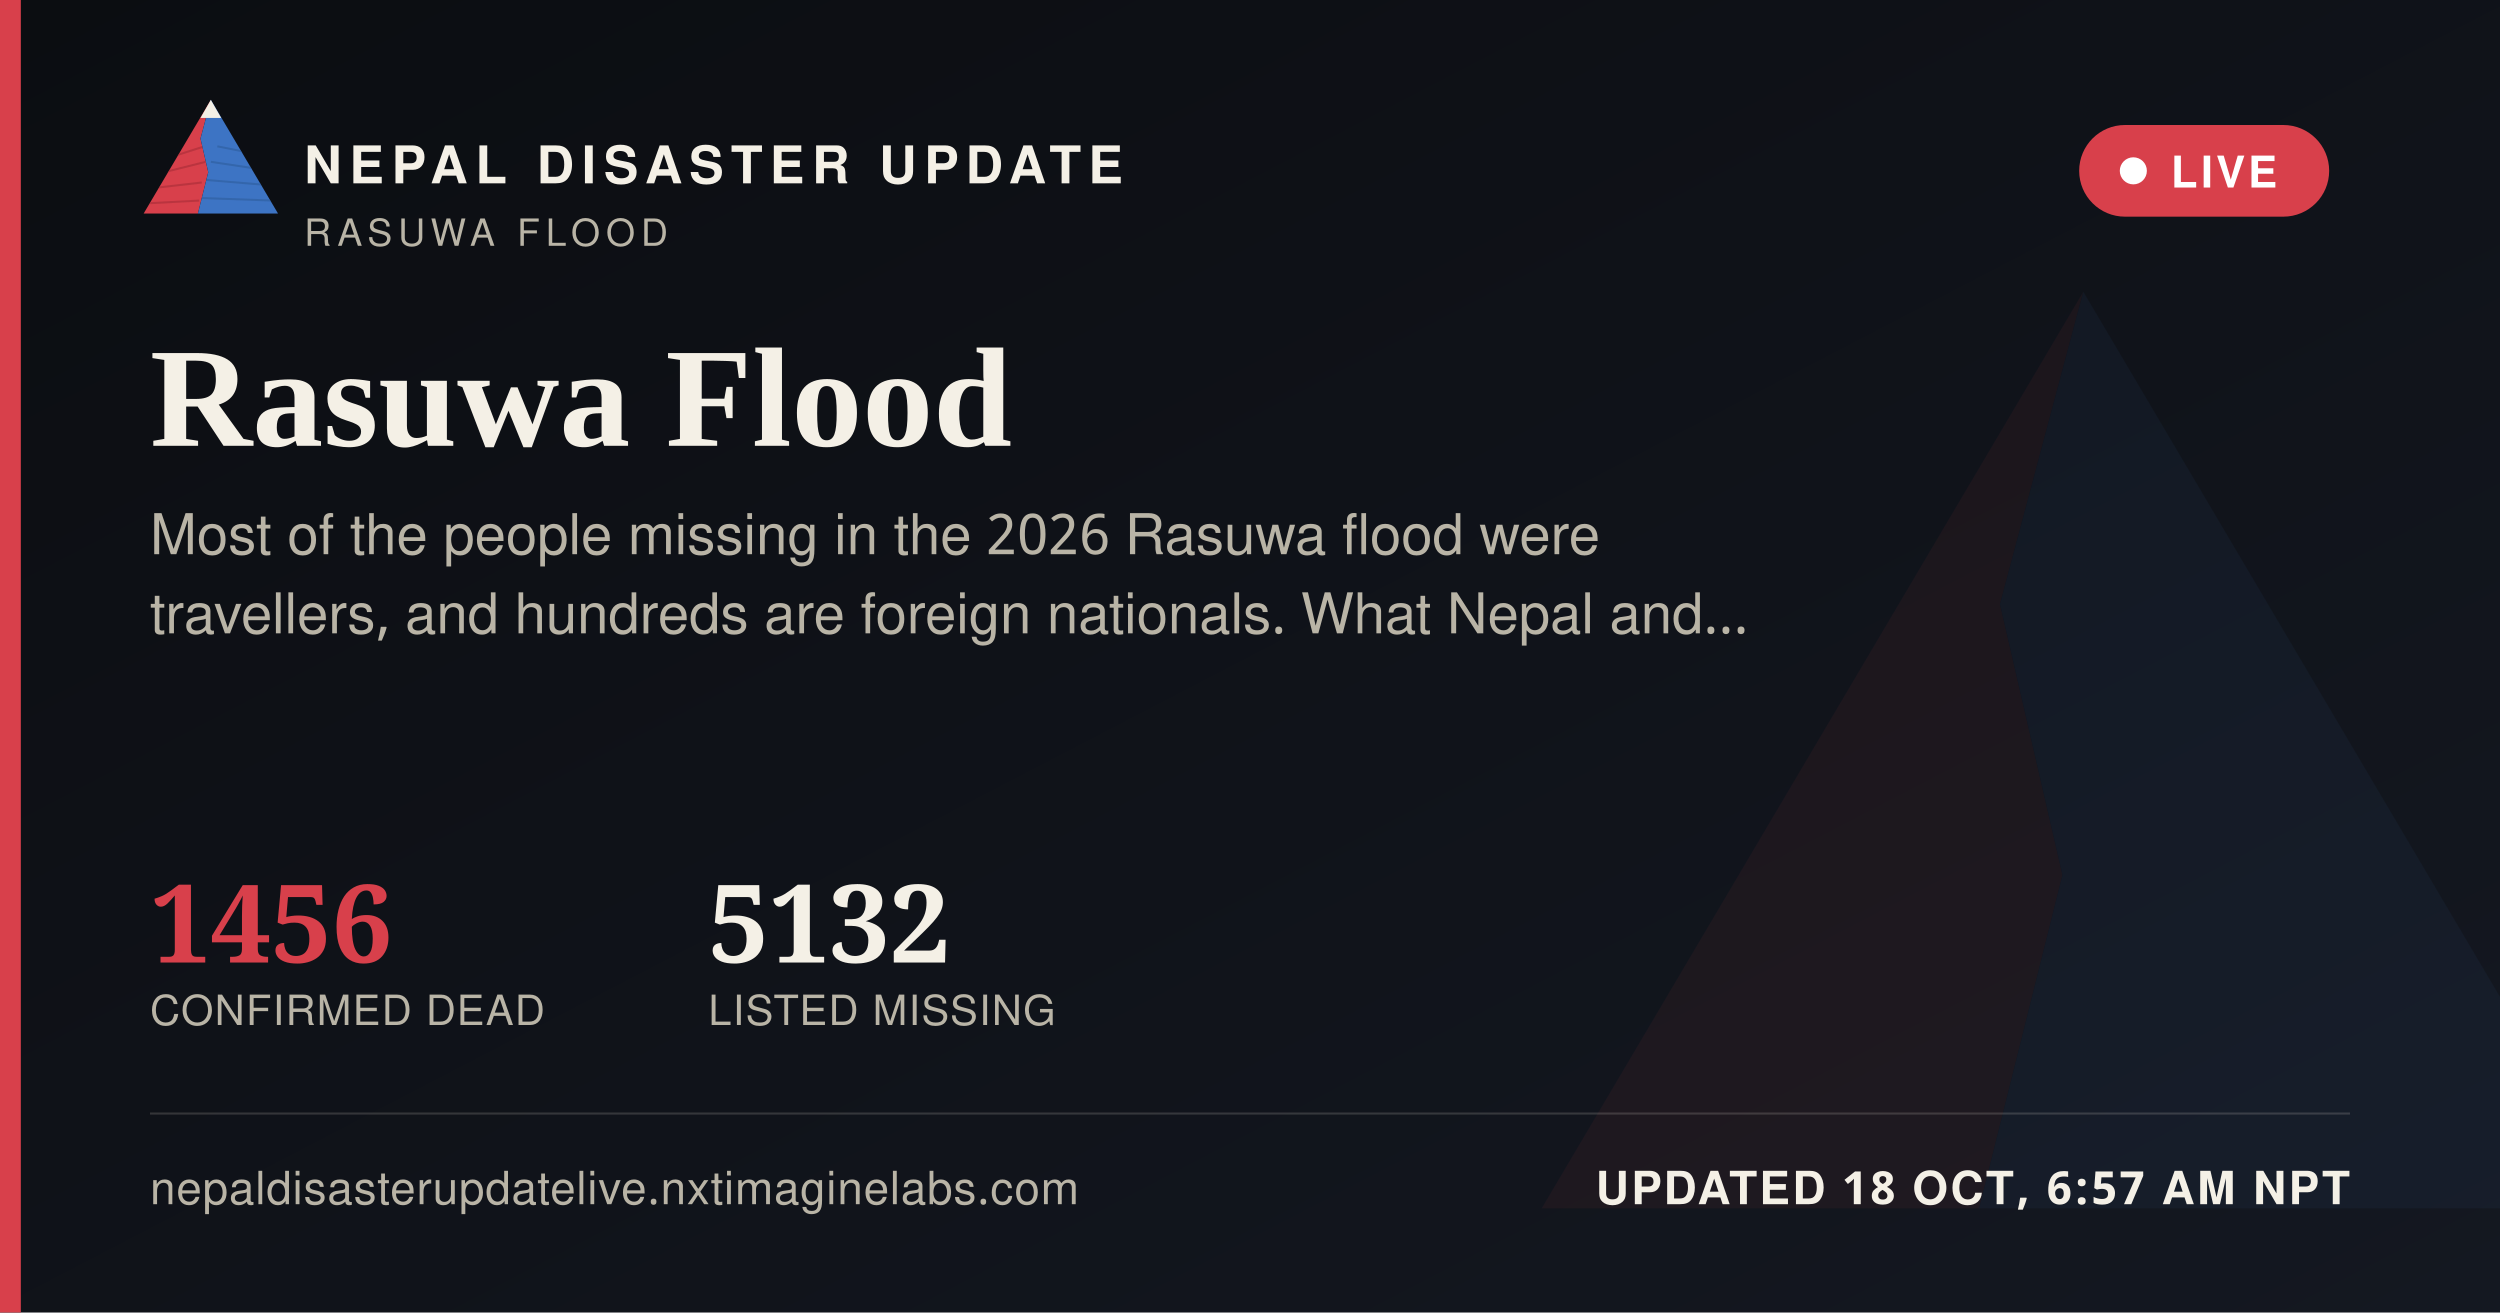
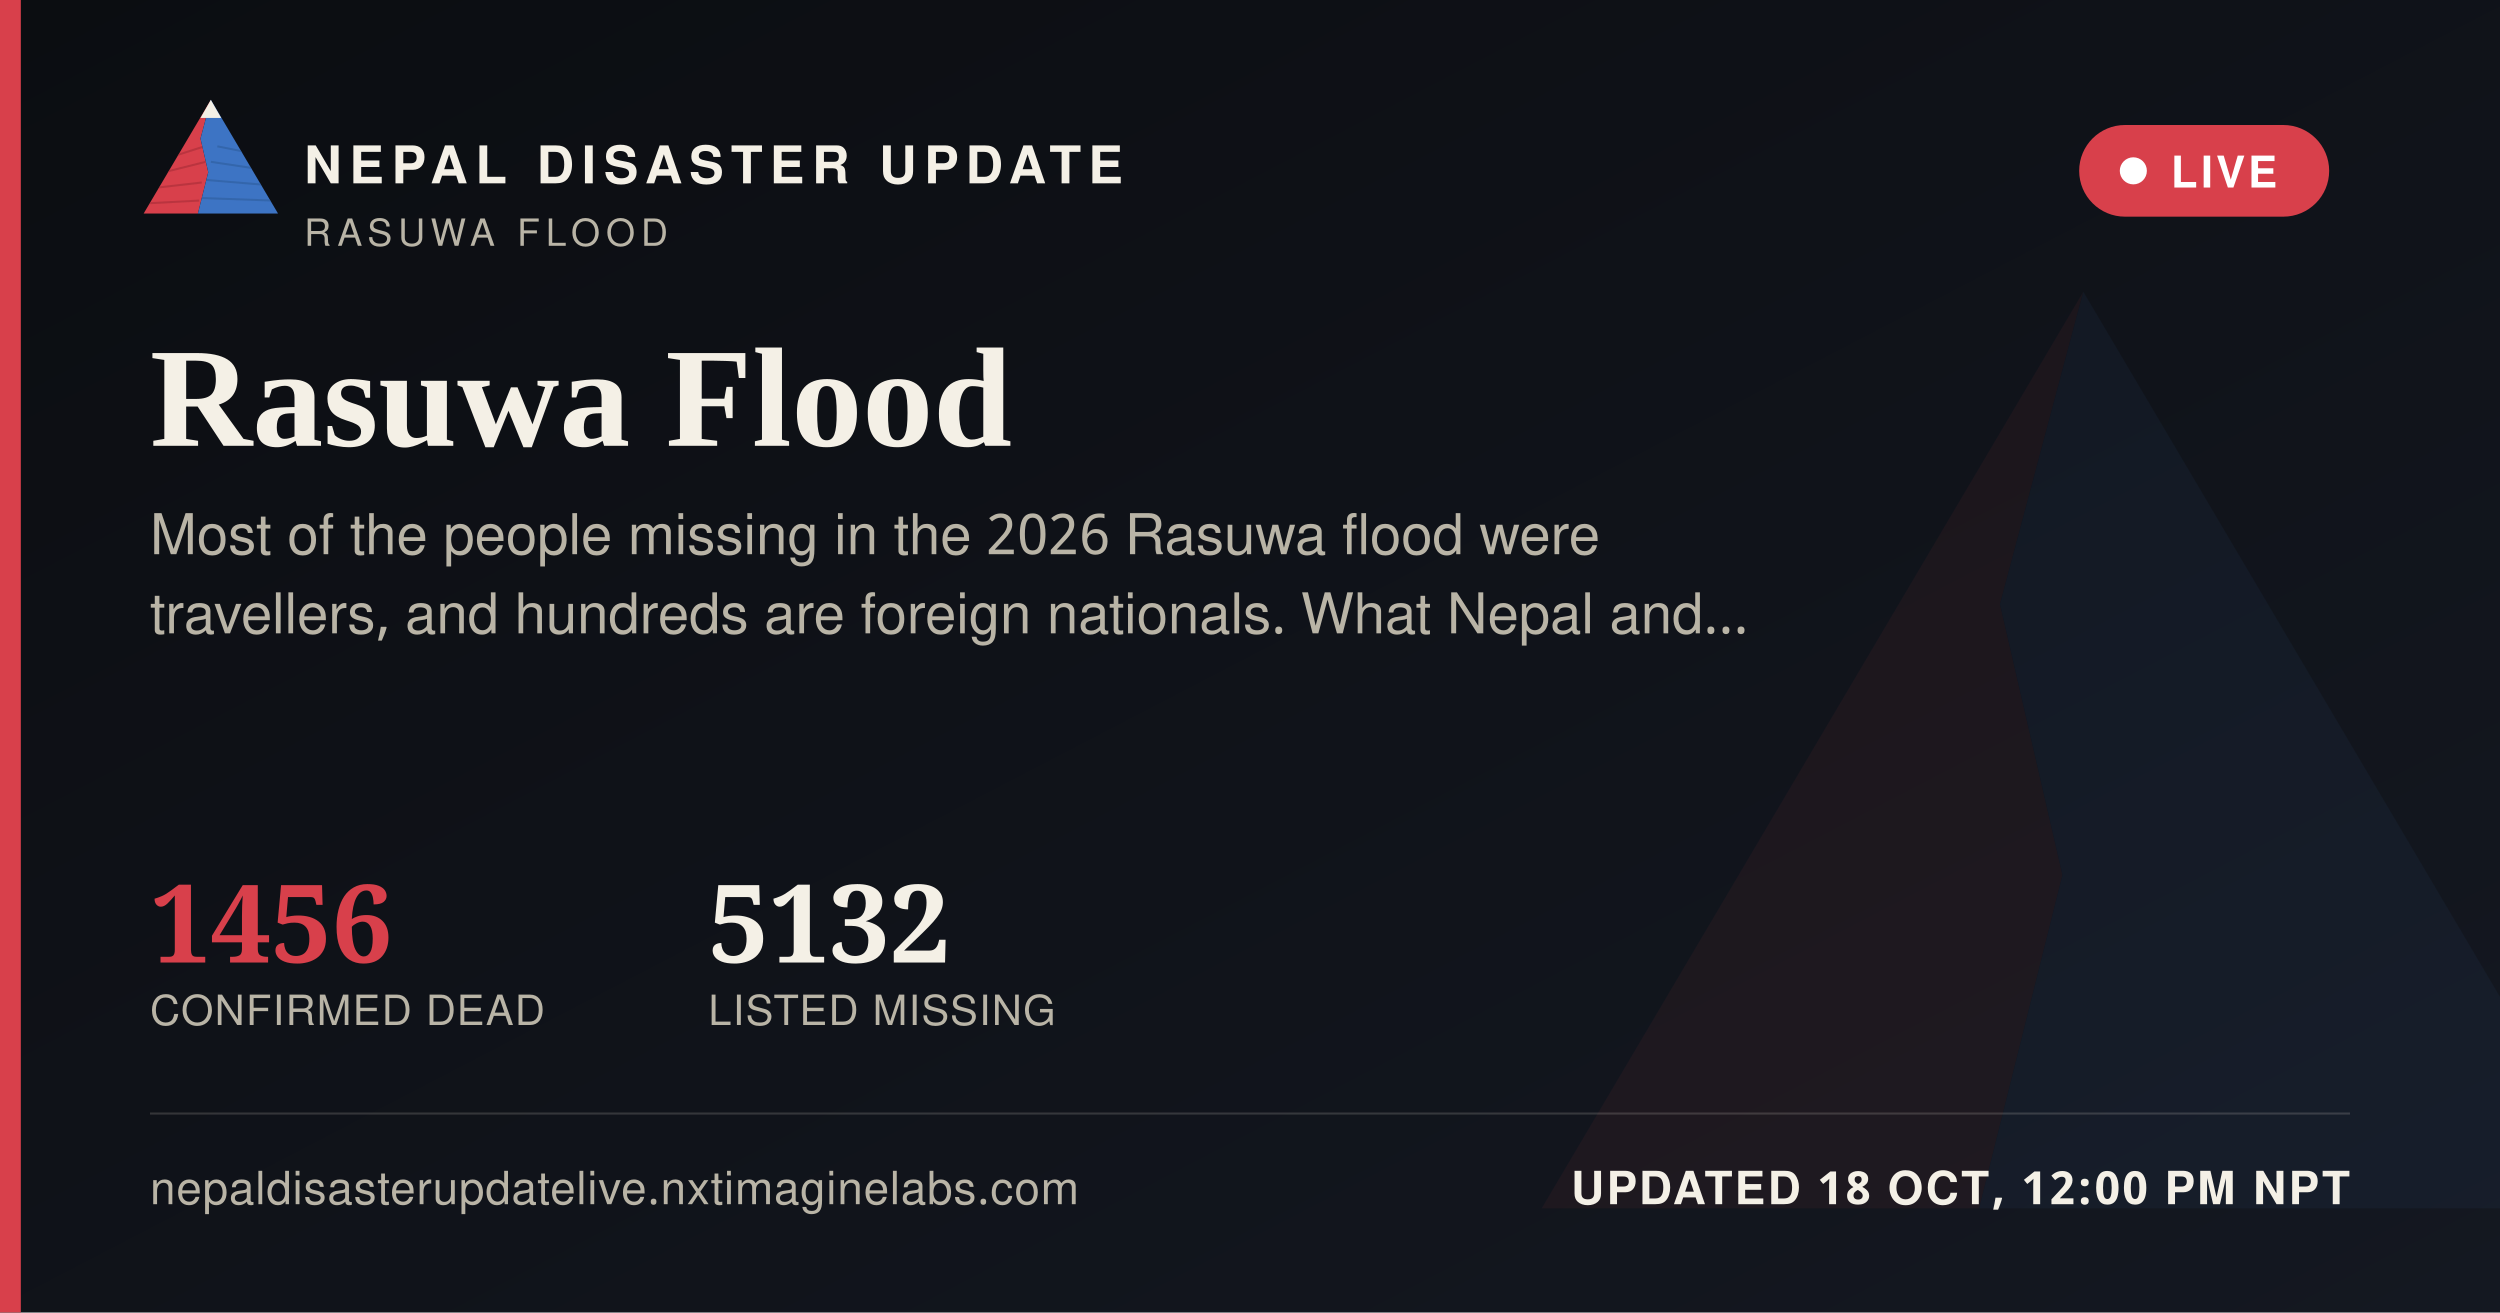
<svg xmlns="http://www.w3.org/2000/svg" width="1200" height="630" viewBox="0 0 1200 630">
  <defs>
    <linearGradient id="ogbg" x1="0" y1="0" x2="1" y2="1">
      <stop offset="0" stop-color="#0B0D11" />
      <stop offset="1" stop-color="#141821" />
    </linearGradient>
  </defs>
  <rect width="1200" height="630" fill="url(#ogbg)" />
  <g transform="translate(700,60) scale(5)" opacity="0.06">
    <polygon points="60,16 52,46 58,72 50,104 8,104" fill="#D8404B" />
    <polygon points="60,16 112,104 50,104 58,72 52,46" fill="#3D74C4" />
  </g>
  <rect x="0" y="0" width="10" height="630" fill="#D8404B" />
  <g transform="translate(64,38) scale(0.62)">
    <g>
      <defs>
        <clipPath id="ogLc">
          <polygon points="60,16 52,46 58,72 50,104 8,104" />
        </clipPath>
        <clipPath id="ogRc">
          <polygon points="60,16 112,104 50,104 58,72 52,46" />
        </clipPath>
      </defs>
      <polygon points="60,16 52,46 58,72 50,104 8,104" fill="#D8404B" />
      <g clip-path="url(#ogLc)" stroke="#A32A34" stroke-width="1.6" fill="none" opacity="0.55">
        <path d="M30,60 L55,52" />
        <path d="M24,72 L56,64" />
        <path d="M18,84 L53,80" />
        <path d="M13,96 L51,94" />
      </g>
      <polygon points="60,16 112,104 50,104 58,72 52,46" fill="#3D74C4" />
      <g clip-path="url(#ogRc)" stroke="#2A5793" stroke-width="1.6" fill="none" opacity="0.5">
        <path d="M65,52 L95,58" />
        <path d="M60,64 L100,70" />
        <path d="M56,78 L104,82" />
        <path d="M52,92 L108,94" />
      </g>
      <polygon points="60,16 52,30 68,30" fill="#F4F0E6" />
    </g>
  </g>
  <text x="146" y="88" font-family="'Public Sans', 'Noto Sans Devanagari', 'Helvetica Neue', Helvetica, Arial, sans-serif" font-size="25" font-weight="800" letter-spacing="3.6" fill="#F4F0E6">NEPAL DISASTER UPDATE</text>
  <text x="146" y="118" font-family="'Public Sans', 'Noto Sans Devanagari', 'Helvetica Neue', Helvetica, Arial, sans-serif" font-size="18" letter-spacing="2.8" fill="#B9B4A6">RASUWA FLOOD</text>
  <g>
    <rect x="998" y="60" width="120" height="44" rx="22" fill="#D8404B" stroke="none" />
    <circle cx="1024" cy="82" r="6.5" fill="#FFFFFF" />
    <text x="1042" y="90" font-family="'Public Sans', 'Noto Sans Devanagari', 'Helvetica Neue', Helvetica, Arial, sans-serif" font-size="21" font-weight="700" letter-spacing="1.6" fill="#FFFFFF">LIVE</text>
  </g>
  <text x="72" y="214" font-family="Newsreader, 'Noto Serif Devanagari', Georgia, 'Times New Roman', serif" font-size="68" font-weight="600" fill="#F4F0E6">Rasuwa Flood</text>
  <text x="72" y="266" font-family="'Public Sans', 'Noto Sans Devanagari', 'Helvetica Neue', Helvetica, Arial, sans-serif" font-size="27" fill="#B9B4A6">Most of the people missing in the 2026 Rasuwa flood were</text>
  <text x="72" y="304" font-family="'Public Sans', 'Noto Sans Devanagari', 'Helvetica Neue', Helvetica, Arial, sans-serif" font-size="27" fill="#B9B4A6">travellers, and hundreds are foreign nationals. What Nepal and…</text>
  <g transform="translate(72,462)">
    <text x="0" y="0" font-family="Newsreader, 'Noto Serif Devanagari', Georgia, 'Times New Roman', serif" font-size="52" font-weight="600" fill="#D8404B">1456</text>
    <text x="0" y="30" font-family="'Public Sans', 'Noto Sans Devanagari', 'Helvetica Neue', Helvetica, Arial, sans-serif" font-size="20" letter-spacing="0.6" fill="#B9B4A6">CONFIRMED DEAD</text>
    <text x="268" y="0" font-family="Newsreader, 'Noto Serif Devanagari', Georgia, 'Times New Roman', serif" font-size="52" font-weight="600" fill="#F4F0E6">5132</text>
    <text x="268" y="30" font-family="'Public Sans', 'Noto Sans Devanagari', 'Helvetica Neue', Helvetica, Arial, sans-serif" font-size="20" letter-spacing="0.6" fill="#B9B4A6">LISTED MISSING</text>
  </g>
  <rect x="72" y="534" width="1056" height="1" fill="rgba(244,240,230,0.16)" />
  <text x="72" y="578" font-family="'Public Sans', 'Noto Sans Devanagari', 'Helvetica Neue', Helvetica, Arial, sans-serif" font-size="22" fill="#B9B4A6" letter-spacing="0.4">nepaldisasterupdatelive.nxtimaginelabs.com</text>
-   <text x="1128" y="578" text-anchor="end" font-family="'Public Sans', 'Noto Sans Devanagari', 'Helvetica Neue', Helvetica, Arial, sans-serif" font-size="22" font-weight="700" letter-spacing="1.2" fill="#F4F0E6">UPDATED 18 OCT, 6:57 AM NPT</text>
+   <text x="1128" y="578" text-anchor="end" font-family="'Public Sans', 'Noto Sans Devanagari', 'Helvetica Neue', Helvetica, Arial, sans-serif" font-size="22" font-weight="700" letter-spacing="1.2" fill="#F4F0E6">UPDATED 18 OCT, 12:00 PM NPT</text>
</svg>
